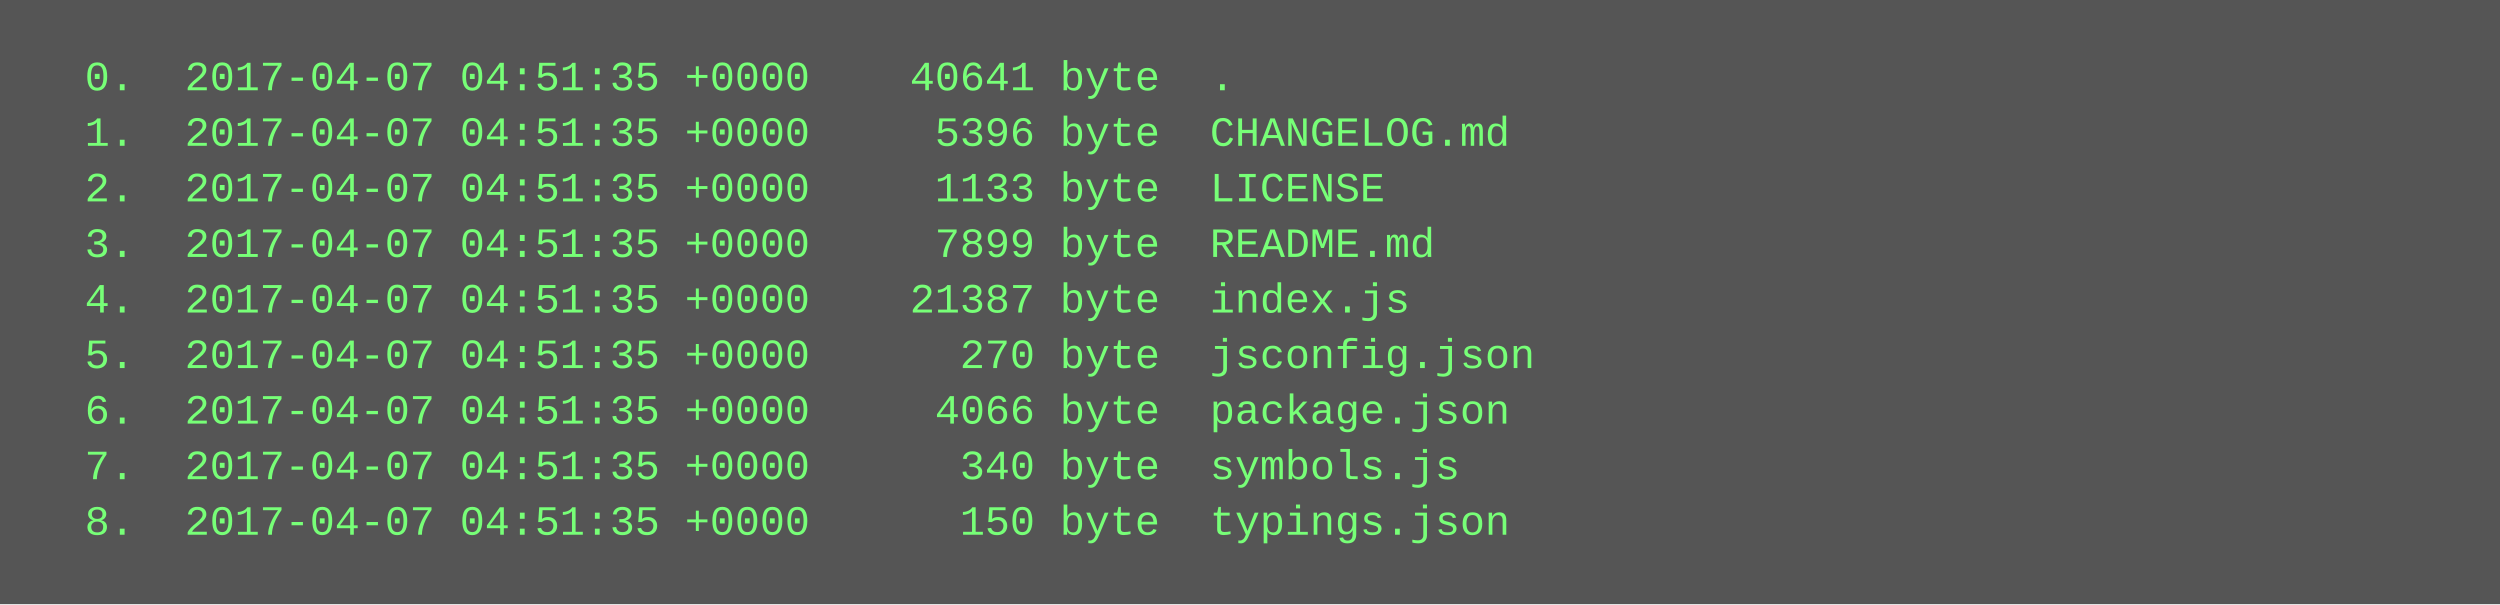
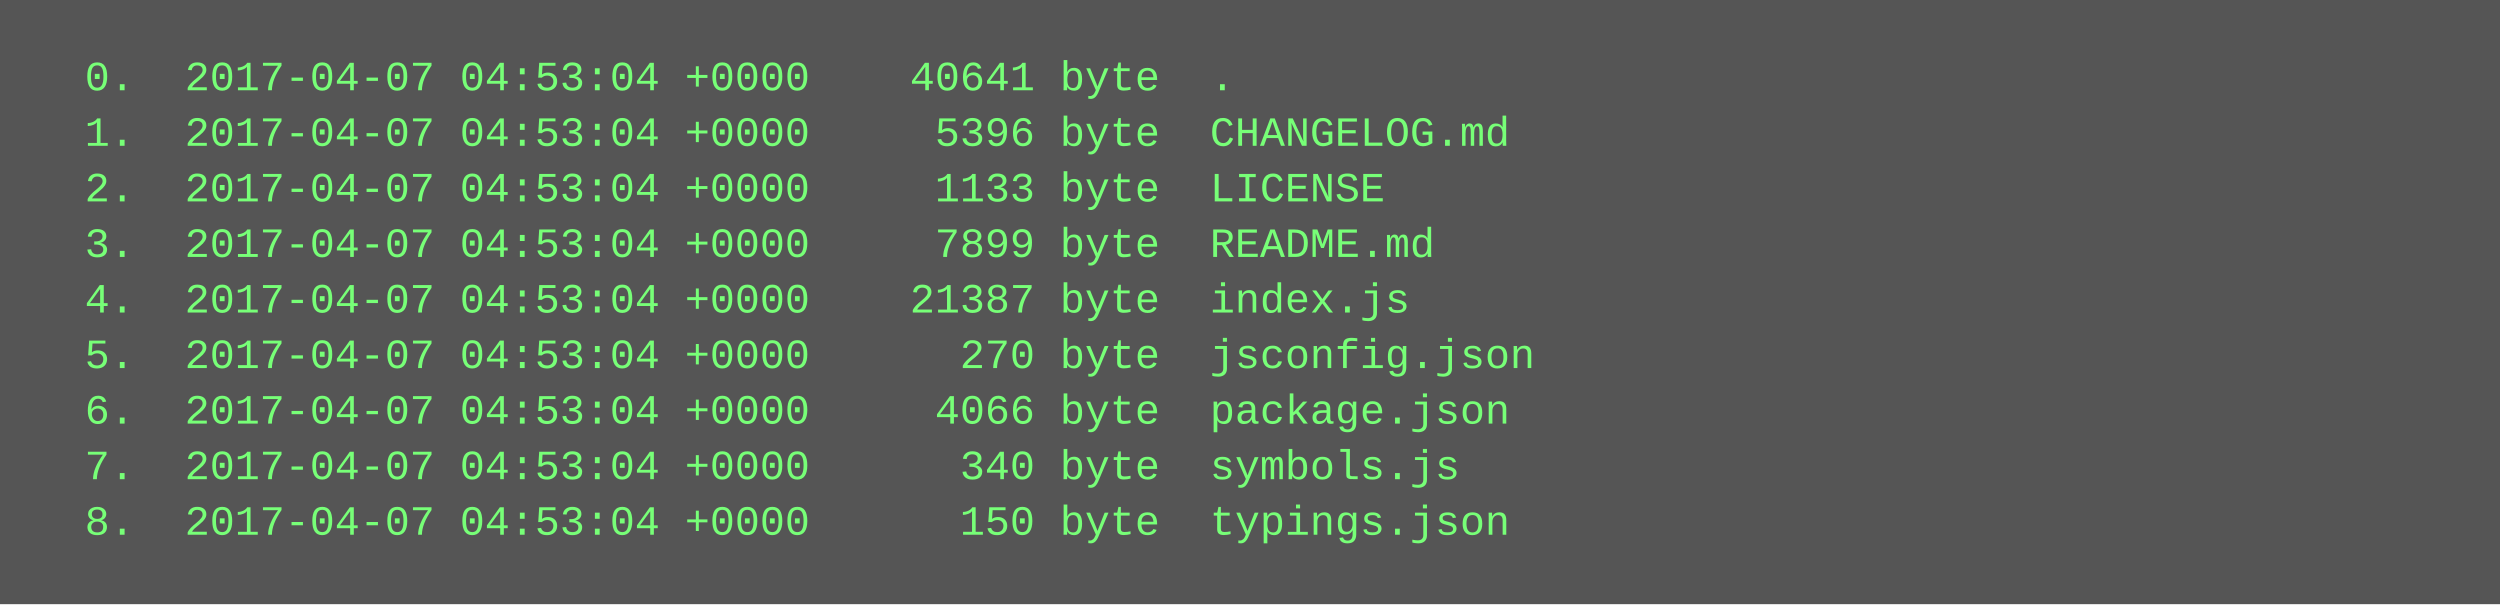
<svg xmlns="http://www.w3.org/2000/svg" height="174" width="720">
  <rect height="174" fill="#555" width="720" />
  <text fill="#7f7" font-family="Courier New" font-size="12" xml:space="preserve">
-     <tspan x="10" y="26">  0.  2017-04-07 04:51:35 +0000    40641 byte  .</tspan>
-     <tspan x="10" y="42">  1.  2017-04-07 04:51:35 +0000     5396 byte  CHANGELOG.md</tspan>
-     <tspan x="10" y="58">  2.  2017-04-07 04:51:35 +0000     1133 byte  LICENSE</tspan>
-     <tspan x="10" y="74">  3.  2017-04-07 04:51:35 +0000     7899 byte  README.md</tspan>
-     <tspan x="10" y="90">  4.  2017-04-07 04:51:35 +0000    21387 byte  index.js</tspan>
-     <tspan x="10" y="106">  5.  2017-04-07 04:51:35 +0000      270 byte  jsconfig.json</tspan>
-     <tspan x="10" y="122">  6.  2017-04-07 04:51:35 +0000     4066 byte  package.json</tspan>
-     <tspan x="10" y="138">  7.  2017-04-07 04:51:35 +0000      340 byte  symbols.js</tspan>
-     <tspan x="10" y="154">  8.  2017-04-07 04:51:35 +0000      150 byte  typings.json</tspan>
+     <tspan x="10" y="26">  0.  2017-04-07 04:53:04 +0000    40641 byte  .</tspan>
+     <tspan x="10" y="42">  1.  2017-04-07 04:53:04 +0000     5396 byte  CHANGELOG.md</tspan>
+     <tspan x="10" y="58">  2.  2017-04-07 04:53:04 +0000     1133 byte  LICENSE</tspan>
+     <tspan x="10" y="74">  3.  2017-04-07 04:53:04 +0000     7899 byte  README.md</tspan>
+     <tspan x="10" y="90">  4.  2017-04-07 04:53:04 +0000    21387 byte  index.js</tspan>
+     <tspan x="10" y="106">  5.  2017-04-07 04:53:04 +0000      270 byte  jsconfig.json</tspan>
+     <tspan x="10" y="122">  6.  2017-04-07 04:53:04 +0000     4066 byte  package.json</tspan>
+     <tspan x="10" y="138">  7.  2017-04-07 04:53:04 +0000      340 byte  symbols.js</tspan>
+     <tspan x="10" y="154">  8.  2017-04-07 04:53:04 +0000      150 byte  typings.json</tspan>
  </text>
</svg>
